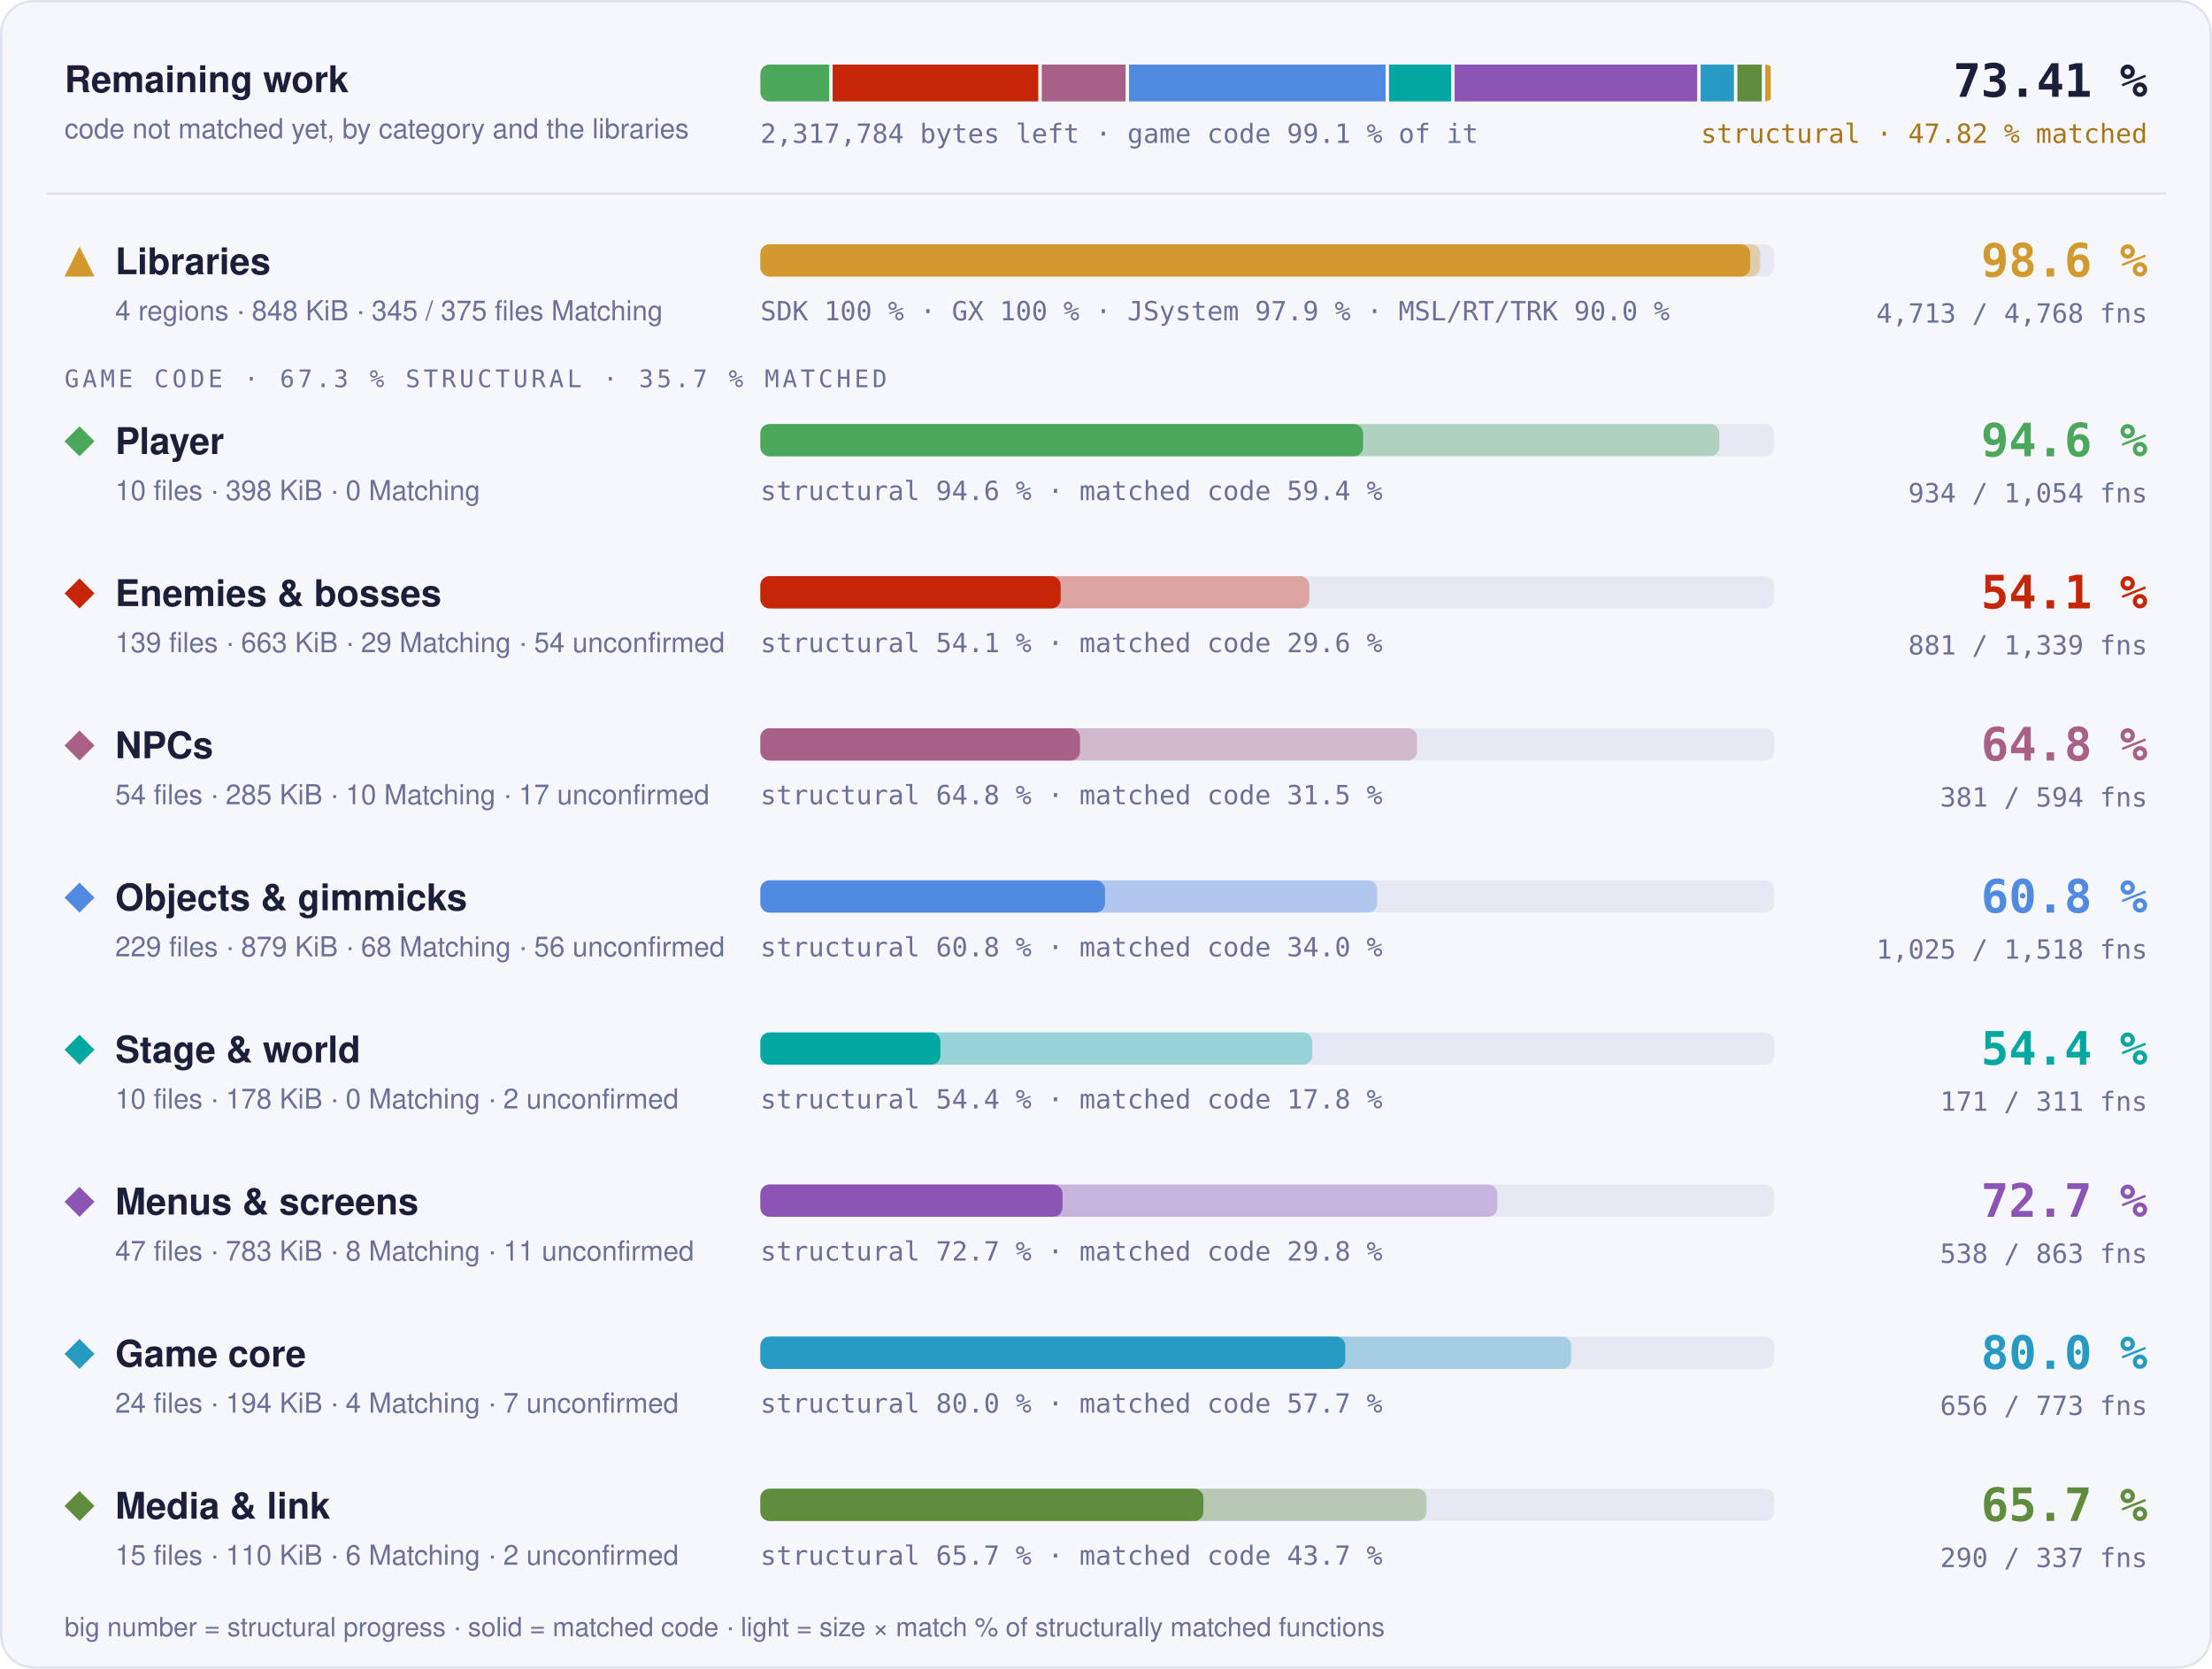
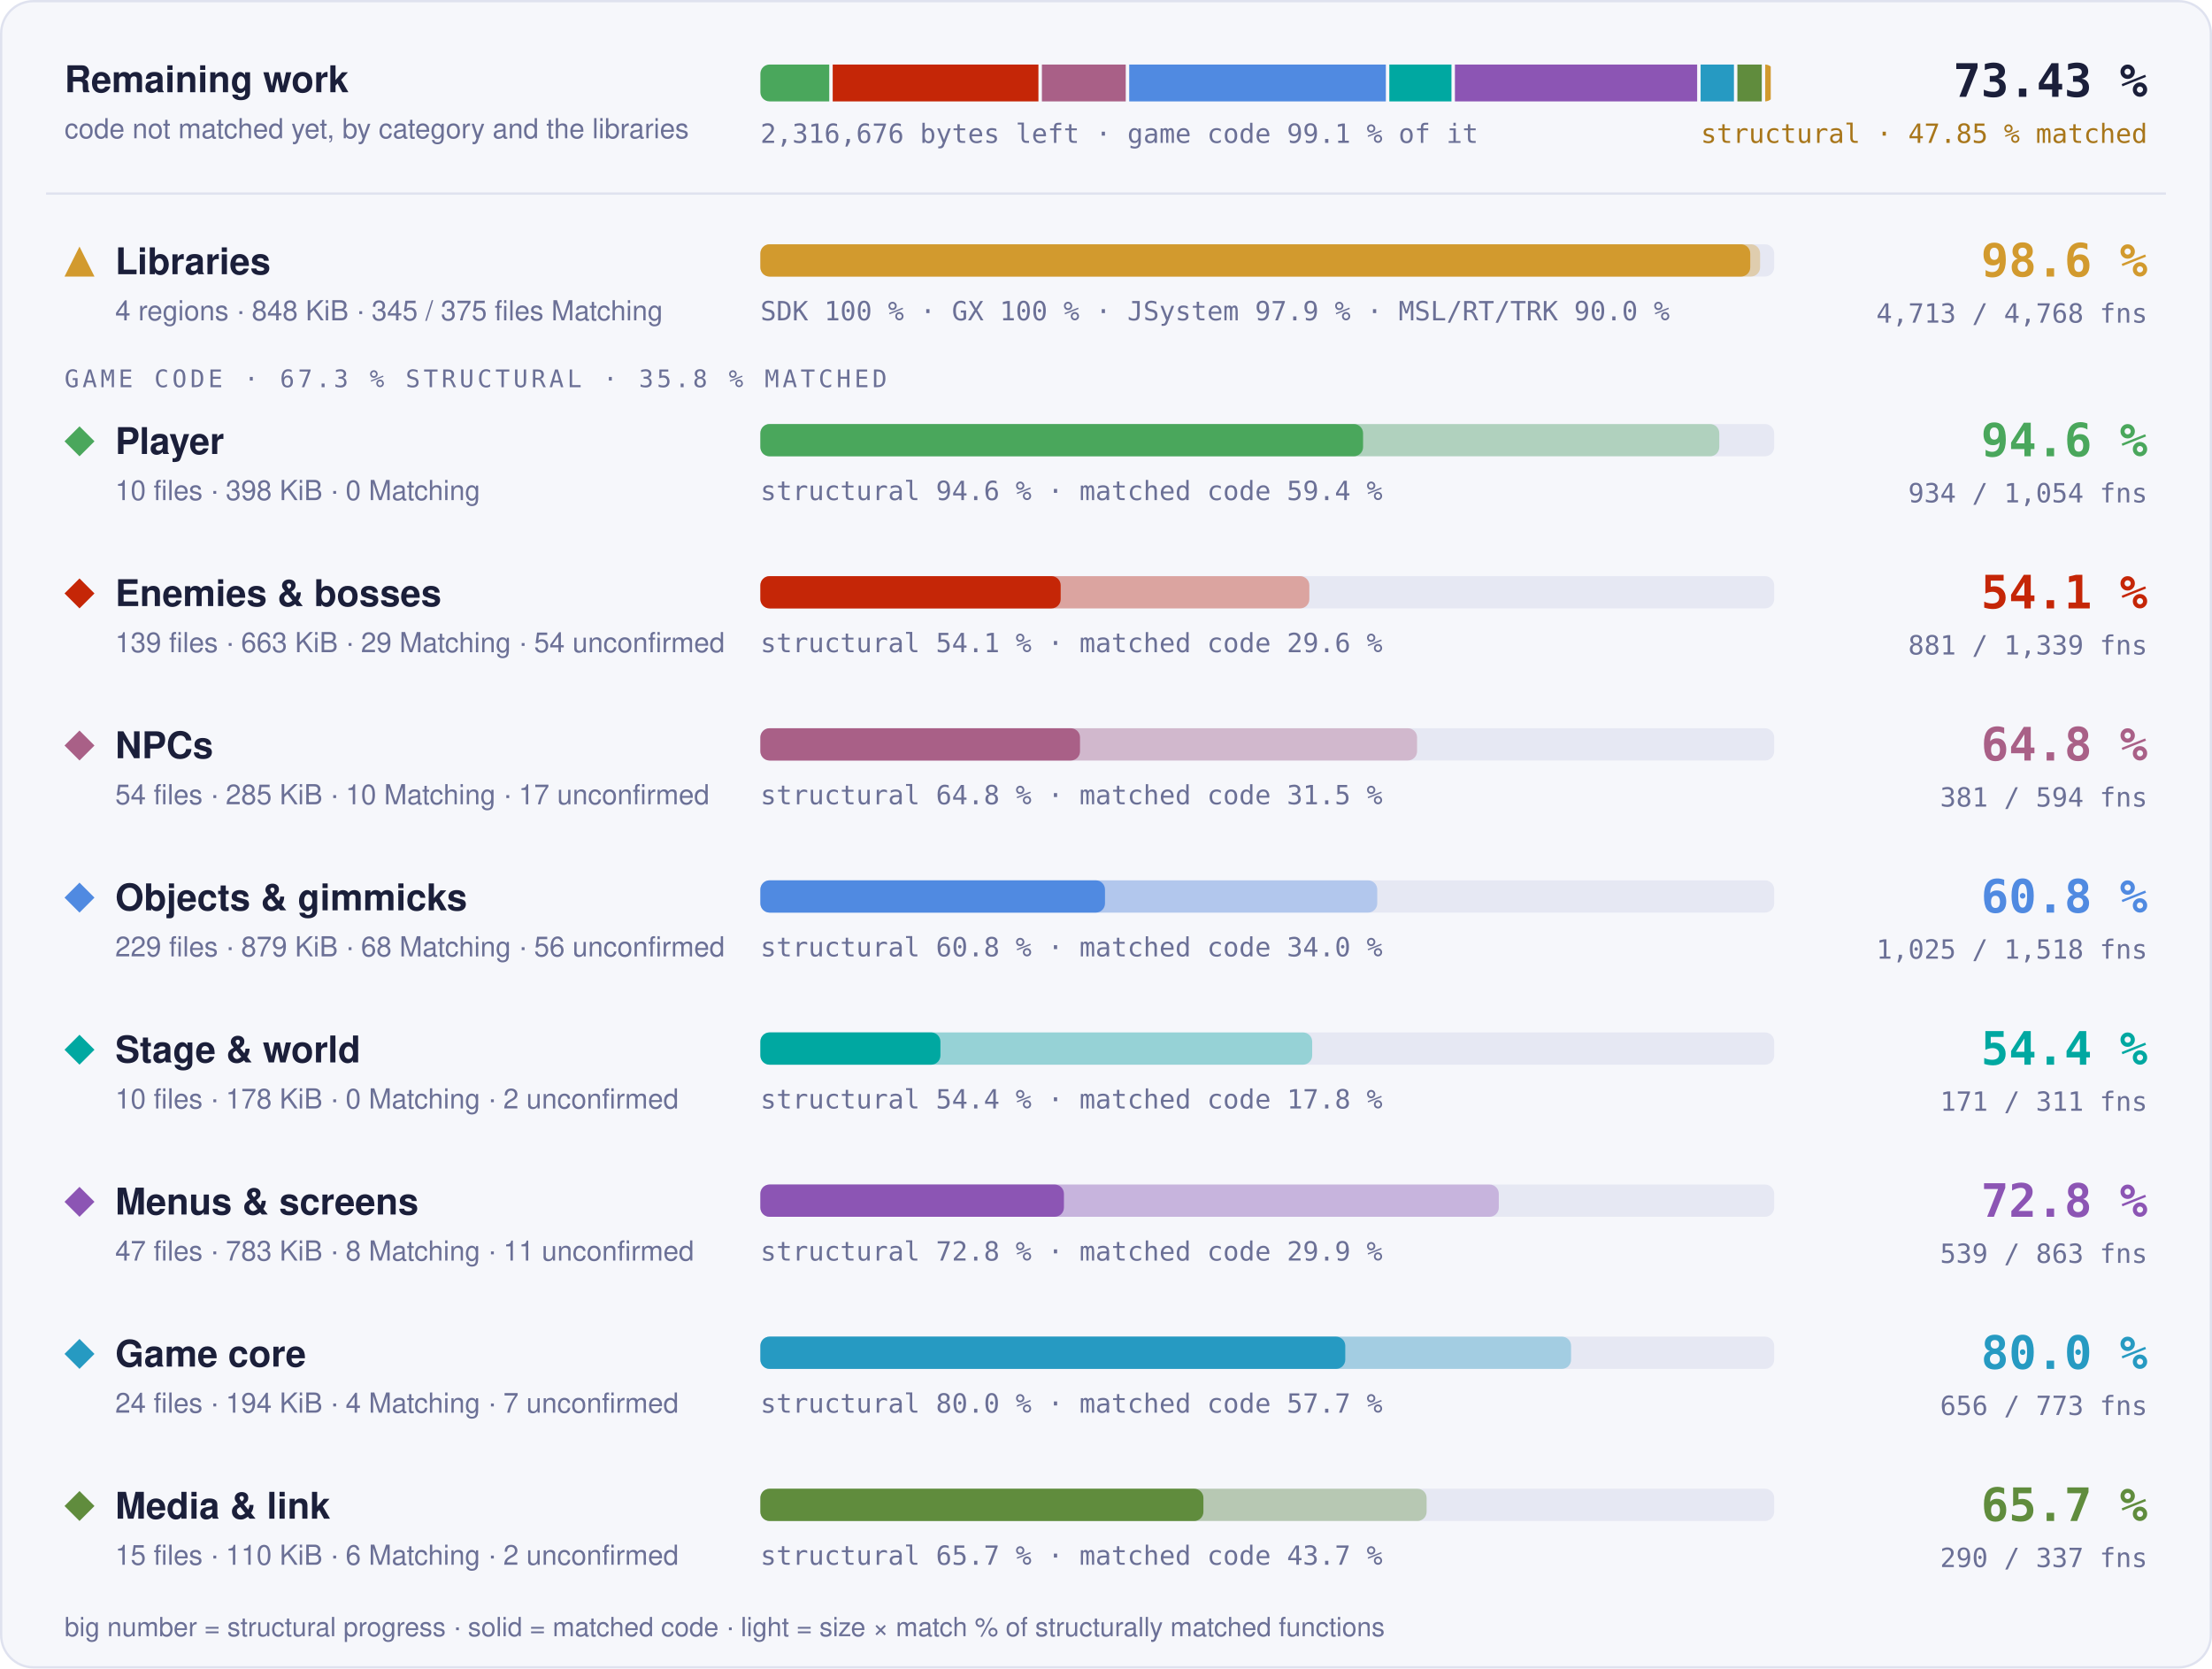
- <svg xmlns="http://www.w3.org/2000/svg" width="960" height="724" viewBox="0 0 960 724" role="img" aria-label="Progress overview: Libraries 98.6 % structural, 97.6 % matched code, 4713 of 4768 functions; Player 94.6 % structural, 59.4 % matched code, 934 of 1054 functions; Enemies &amp; bosses 54.1 % structural, 29.6 % matched code, 881 of 1339 functions; NPCs 64.8 % structural, 31.5 % matched code, 381 of 594 functions; Objects &amp; gimmicks 60.8 % structural, 34.0 % matched code, 1025 of 1518 functions; Stage &amp; world 54.4 % structural, 17.8 % matched code, 171 of 311 functions; Menus &amp; screens 72.7 % structural, 29.8 % matched code, 538 of 863 functions; Game core 80.0 % structural, 57.7 % matched code, 656 of 773 functions; Media &amp; link 65.7 % structural, 43.7 % matched code, 290 of 337 functions">
+ <svg xmlns="http://www.w3.org/2000/svg" width="960" height="724" viewBox="0 0 960 724" role="img" aria-label="Progress overview: Libraries 98.6 % structural, 97.6 % matched code, 4713 of 4768 functions; Player 94.6 % structural, 59.4 % matched code, 934 of 1054 functions; Enemies &amp; bosses 54.1 % structural, 29.6 % matched code, 881 of 1339 functions; NPCs 64.8 % structural, 31.5 % matched code, 381 of 594 functions; Objects &amp; gimmicks 60.8 % structural, 34.0 % matched code, 1025 of 1518 functions; Stage &amp; world 54.4 % structural, 17.8 % matched code, 171 of 311 functions; Menus &amp; screens 72.8 % structural, 29.9 % matched code, 539 of 863 functions; Game core 80.0 % structural, 57.7 % matched code, 656 of 773 functions; Media &amp; link 65.7 % structural, 43.7 % matched code, 290 of 337 functions">
  <style>text { font-family: -apple-system, BlinkMacSystemFont, 'Segoe UI', Helvetica, Arial, sans-serif; } .mono { font-family: ui-monospace, SFMono-Regular, 'SF Mono', Menlo, Consolas, monospace; } .grow { transform-box: fill-box; transform-origin: 0 50%; animation: grow 1.4s cubic-bezier(.2,.8,.2,1) both; } @keyframes grow { from { transform: scaleX(0); } } @media (prefers-reduced-motion: reduce) { * { animation: none !important; } }</style>
  <rect x="0.5" y="0.5" width="959" height="723" rx="14" fill="#f6f7fb" stroke="#dfe2ef" />
  <text x="28" y="40" font-size="16" font-weight="700" fill="#1b1f3a">Remaining work</text>
  <text x="28" y="60" font-size="12" fill="#6b7096">code not matched yet, by category and the libraries</text>
  <clipPath id="rw">
    <rect x="330" y="28" width="440" height="16" rx="4" />
  </clipPath>
  <g clip-path="url(#rw)">
-     <rect class="grow" x="330.00" y="28" width="29.87" height="16" fill="#4aa75c" />
-     <rect class="grow" x="361.37" y="28" width="89.25" height="16" fill="#c52607" />
-     <rect class="grow" x="452.12" y="28" width="36.37" height="16" fill="#a96087" />
-     <rect class="grow" x="490.00" y="28" width="111.34" height="16" fill="#508ae1" />
-     <rect class="grow" x="602.83" y="28" width="26.96" height="16" fill="#00a8a1" />
-     <rect class="grow" x="631.29" y="28" width="105.28" height="16" fill="#8c55b4" />
-     <rect class="grow" x="738.07" y="28" width="14.45" height="16" fill="#269ac2" />
-     <rect class="grow" x="754.02" y="28" width="10.58" height="16" fill="#608c3d" />
+     <rect class="grow" x="330.00" y="28" width="29.89" height="16" fill="#4aa75c" />
+     <rect class="grow" x="361.39" y="28" width="89.29" height="16" fill="#c52607" />
+     <rect class="grow" x="452.18" y="28" width="36.39" height="16" fill="#a96087" />
+     <rect class="grow" x="490.07" y="28" width="111.39" height="16" fill="#508ae1" />
+     <rect class="grow" x="602.96" y="28" width="26.97" height="16" fill="#00a8a1" />
+     <rect class="grow" x="631.43" y="28" width="105.13" height="16" fill="#8c55b4" />
+     <rect class="grow" x="738.06" y="28" width="14.46" height="16" fill="#269ac2" />
+     <rect class="grow" x="754.02" y="28" width="10.59" height="16" fill="#608c3d" />
    <rect class="grow" x="766.10" y="28" width="2.40" height="16" fill="#d29a2e" />
  </g>
-   <text x="330" y="62" class="mono" font-size="11.5" fill="#6b7096">2,317,784 bytes left · game code 99.1 % of it</text>
-   <text x="932" y="42" text-anchor="end" class="mono" font-size="20" font-weight="700" fill="#1b1f3a">73.41 %</text>
-   <text x="932" y="62" text-anchor="end" class="mono" font-size="11.5" fill="#a8761a">structural · 47.82 % matched</text>
+   <text x="330" y="62" class="mono" font-size="11.5" fill="#6b7096">2,316,676 bytes left · game code 99.1 % of it</text>
+   <text x="932" y="42" text-anchor="end" class="mono" font-size="20" font-weight="700" fill="#1b1f3a">73.43 %</text>
+   <text x="932" y="62" text-anchor="end" class="mono" font-size="11.5" fill="#a8761a">structural · 47.85 % matched</text>
  <line x1="20" x2="940" y1="84" y2="84" stroke="#dfe2ef" />
  <g fill="#d29a2e">
    <path d="M34.5 107L41 120L28 120Z" />
  </g>
  <text x="50" y="119" font-size="16" font-weight="700" fill="#1b1f3a">Libraries</text>
  <text x="50" y="139" font-size="12" fill="#6b7096">4 regions · 848 KiB · 345 / 375 files Matching</text>
  <rect x="330" y="106" width="440" height="14" rx="4" fill="#e6e8f3" />
  <rect class="grow" style="animation-delay:0.0s" x="330" y="106" width="433.88" height="14" rx="4" fill="#d29a2e" fill-opacity="0.35" />
  <rect class="grow" style="animation-delay:0.0s" x="330" y="106" width="429.60" height="14" rx="4" fill="#d29a2e" />
  <text x="330" y="139" class="mono" font-size="11.5" fill="#6b7096">SDK 100 % · GX 100 % · JSystem 97.9 % · MSL/RT/TRK 90.0 %</text>
  <text x="932" y="120" text-anchor="end" class="mono" font-size="20" font-weight="700" fill="#d29a2e">98.6 %</text>
  <text x="932" y="140" text-anchor="end" class="mono" font-size="11.5" fill="#6b7096">4,713 / 4,768 fns</text>
-   <text x="28" y="168" class="mono" font-size="10.5" letter-spacing="0.14em" fill="#6b7096">GAME CODE · 67.3 % STRUCTURAL · 35.7 % MATCHED</text>
+   <text x="28" y="168" class="mono" font-size="10.5" letter-spacing="0.14em" fill="#6b7096">GAME CODE · 67.3 % STRUCTURAL · 35.8 % MATCHED</text>
  <g fill="#4aa75c">
    <path d="M34.5 185L41 191.5L34.5 198L28 191.5Z" />
  </g>
  <text x="50" y="197" font-size="16" font-weight="700" fill="#1b1f3a">Player</text>
  <text x="50" y="217" font-size="12" fill="#6b7096">10 files · 398 KiB · 0 Matching</text>
  <rect x="330" y="184" width="440" height="14" rx="4" fill="#e6e8f3" />
  <rect class="grow" style="animation-delay:0.1s" x="330" y="184" width="416.16" height="14" rx="4" fill="#4aa75c" fill-opacity="0.35" />
  <rect class="grow" style="animation-delay:0.1s" x="330" y="184" width="261.57" height="14" rx="4" fill="#4aa75c" />
  <text x="330" y="217" class="mono" font-size="11.5" fill="#6b7096">structural 94.6 % · matched code 59.4 %</text>
  <text x="932" y="198" text-anchor="end" class="mono" font-size="20" font-weight="700" fill="#4aa75c">94.6 %</text>
  <text x="932" y="218" text-anchor="end" class="mono" font-size="11.5" fill="#6b7096">934 / 1,054 fns</text>
  <g fill="#c52607">
    <path d="M34.5 251L41 257.5L34.5 264L28 257.5Z" />
  </g>
  <text x="50" y="263" font-size="16" font-weight="700" fill="#1b1f3a">Enemies &amp; bosses</text>
  <text x="50" y="283" font-size="12" fill="#6b7096">139 files · 663 KiB · 29 Matching · 54 unconfirmed</text>
  <rect x="330" y="250" width="440" height="14" rx="4" fill="#e6e8f3" />
  <rect class="grow" style="animation-delay:0.2s" x="330" y="250" width="238.25" height="14" rx="4" fill="#c52607" fill-opacity="0.35" />
  <rect class="grow" style="animation-delay:0.2s" x="330" y="250" width="130.33" height="14" rx="4" fill="#c52607" />
  <text x="330" y="283" class="mono" font-size="11.5" fill="#6b7096">structural 54.1 % · matched code 29.6 %</text>
  <text x="932" y="264" text-anchor="end" class="mono" font-size="20" font-weight="700" fill="#c52607">54.1 %</text>
  <text x="932" y="284" text-anchor="end" class="mono" font-size="11.5" fill="#6b7096">881 / 1,339 fns</text>
  <g fill="#a96087">
    <path d="M34.5 317L41 323.5L34.5 330L28 323.5Z" />
  </g>
  <text x="50" y="329" font-size="16" font-weight="700" fill="#1b1f3a">NPCs</text>
  <text x="50" y="349" font-size="12" fill="#6b7096">54 files · 285 KiB · 10 Matching · 17 unconfirmed</text>
  <rect x="330" y="316" width="440" height="14" rx="4" fill="#e6e8f3" />
  <rect class="grow" style="animation-delay:0.3s" x="330" y="316" width="285.00" height="14" rx="4" fill="#a96087" fill-opacity="0.35" />
  <rect class="grow" style="animation-delay:0.3s" x="330" y="316" width="138.72" height="14" rx="4" fill="#a96087" />
  <text x="330" y="349" class="mono" font-size="11.5" fill="#6b7096">structural 64.8 % · matched code 31.5 %</text>
  <text x="932" y="330" text-anchor="end" class="mono" font-size="20" font-weight="700" fill="#a96087">64.8 %</text>
  <text x="932" y="350" text-anchor="end" class="mono" font-size="11.5" fill="#6b7096">381 / 594 fns</text>
  <g fill="#508ae1">
    <path d="M34.5 383L41 389.5L34.5 396L28 389.5Z" />
  </g>
  <text x="50" y="395" font-size="16" font-weight="700" fill="#1b1f3a">Objects &amp; gimmicks</text>
  <text x="50" y="415" font-size="12" fill="#6b7096">229 files · 879 KiB · 68 Matching · 56 unconfirmed</text>
  <rect x="330" y="382" width="440" height="14" rx="4" fill="#e6e8f3" />
  <rect class="grow" style="animation-delay:0.4s" x="330" y="382" width="267.72" height="14" rx="4" fill="#508ae1" fill-opacity="0.35" />
  <rect class="grow" style="animation-delay:0.4s" x="330" y="382" width="149.56" height="14" rx="4" fill="#508ae1" />
  <text x="330" y="415" class="mono" font-size="11.5" fill="#6b7096">structural 60.8 % · matched code 34.0 %</text>
  <text x="932" y="396" text-anchor="end" class="mono" font-size="20" font-weight="700" fill="#508ae1">60.8 %</text>
  <text x="932" y="416" text-anchor="end" class="mono" font-size="11.5" fill="#6b7096">1,025 / 1,518 fns</text>
  <g fill="#00a8a1">
    <path d="M34.5 449L41 455.5L34.5 462L28 455.5Z" />
  </g>
  <text x="50" y="461" font-size="16" font-weight="700" fill="#1b1f3a">Stage &amp; world</text>
  <text x="50" y="481" font-size="12" fill="#6b7096">10 files · 178 KiB · 0 Matching · 2 unconfirmed</text>
  <rect x="330" y="448" width="440" height="14" rx="4" fill="#e6e8f3" />
  <rect class="grow" style="animation-delay:0.5s" x="330" y="448" width="239.48" height="14" rx="4" fill="#00a8a1" fill-opacity="0.35" />
  <rect class="grow" style="animation-delay:0.5s" x="330" y="448" width="78.14" height="14" rx="4" fill="#00a8a1" />
  <text x="330" y="481" class="mono" font-size="11.5" fill="#6b7096">structural 54.4 % · matched code 17.8 %</text>
  <text x="932" y="462" text-anchor="end" class="mono" font-size="20" font-weight="700" fill="#00a8a1">54.4 %</text>
  <text x="932" y="482" text-anchor="end" class="mono" font-size="11.5" fill="#6b7096">171 / 311 fns</text>
  <g fill="#8c55b4">
    <path d="M34.5 515L41 521.5L34.5 528L28 521.5Z" />
  </g>
  <text x="50" y="527" font-size="16" font-weight="700" fill="#1b1f3a">Menus &amp; screens</text>
  <text x="50" y="547" font-size="12" fill="#6b7096">47 files · 783 KiB · 8 Matching · 11 unconfirmed</text>
  <rect x="330" y="514" width="440" height="14" rx="4" fill="#e6e8f3" />
-   <rect class="grow" style="animation-delay:0.6s" x="330" y="514" width="319.85" height="14" rx="4" fill="#8c55b4" fill-opacity="0.35" />
-   <rect class="grow" style="animation-delay:0.6s" x="330" y="514" width="131.13" height="14" rx="4" fill="#8c55b4" />
-   <text x="330" y="547" class="mono" font-size="11.5" fill="#6b7096">structural 72.7 % · matched code 29.8 %</text>
-   <text x="932" y="528" text-anchor="end" class="mono" font-size="20" font-weight="700" fill="#8c55b4">72.7 %</text>
-   <text x="932" y="548" text-anchor="end" class="mono" font-size="11.5" fill="#6b7096">538 / 863 fns</text>
+   <rect class="grow" style="animation-delay:0.6s" x="330" y="514" width="320.47" height="14" rx="4" fill="#8c55b4" fill-opacity="0.35" />
+   <rect class="grow" style="animation-delay:0.6s" x="330" y="514" width="131.74" height="14" rx="4" fill="#8c55b4" />
+   <text x="330" y="547" class="mono" font-size="11.5" fill="#6b7096">structural 72.8 % · matched code 29.9 %</text>
+   <text x="932" y="528" text-anchor="end" class="mono" font-size="20" font-weight="700" fill="#8c55b4">72.8 %</text>
+   <text x="932" y="548" text-anchor="end" class="mono" font-size="11.5" fill="#6b7096">539 / 863 fns</text>
  <g fill="#269ac2">
    <path d="M34.5 581L41 587.5L34.5 594L28 587.5Z" />
  </g>
  <text x="50" y="593" font-size="16" font-weight="700" fill="#1b1f3a">Game core</text>
  <text x="50" y="613" font-size="12" fill="#6b7096">24 files · 194 KiB · 4 Matching · 7 unconfirmed</text>
  <rect x="330" y="580" width="440" height="14" rx="4" fill="#e6e8f3" />
  <rect class="grow" style="animation-delay:0.7s" x="330" y="580" width="351.84" height="14" rx="4" fill="#269ac2" fill-opacity="0.35" />
  <rect class="grow" style="animation-delay:0.7s" x="330" y="580" width="253.84" height="14" rx="4" fill="#269ac2" />
  <text x="330" y="613" class="mono" font-size="11.5" fill="#6b7096">structural 80.0 % · matched code 57.7 %</text>
  <text x="932" y="594" text-anchor="end" class="mono" font-size="20" font-weight="700" fill="#269ac2">80.0 %</text>
  <text x="932" y="614" text-anchor="end" class="mono" font-size="11.5" fill="#6b7096">656 / 773 fns</text>
  <g fill="#608c3d">
    <path d="M34.5 647L41 653.5L34.5 660L28 653.5Z" />
  </g>
  <text x="50" y="659" font-size="16" font-weight="700" fill="#1b1f3a">Media &amp; link</text>
  <text x="50" y="679" font-size="12" fill="#6b7096">15 files · 110 KiB · 6 Matching · 2 unconfirmed</text>
  <rect x="330" y="646" width="440" height="14" rx="4" fill="#e6e8f3" />
  <rect class="grow" style="animation-delay:0.8s" x="330" y="646" width="289.14" height="14" rx="4" fill="#608c3d" fill-opacity="0.35" />
  <rect class="grow" style="animation-delay:0.8s" x="330" y="646" width="192.28" height="14" rx="4" fill="#608c3d" />
  <text x="330" y="679" class="mono" font-size="11.5" fill="#6b7096">structural 65.7 % · matched code 43.7 %</text>
  <text x="932" y="660" text-anchor="end" class="mono" font-size="20" font-weight="700" fill="#608c3d">65.7 %</text>
  <text x="932" y="680" text-anchor="end" class="mono" font-size="11.5" fill="#6b7096">290 / 337 fns</text>
  <text x="28" y="710" font-size="11.5" fill="#6b7096">big number = structural progress · solid = matched code · light = size × match % of structurally matched functions</text>
</svg>
